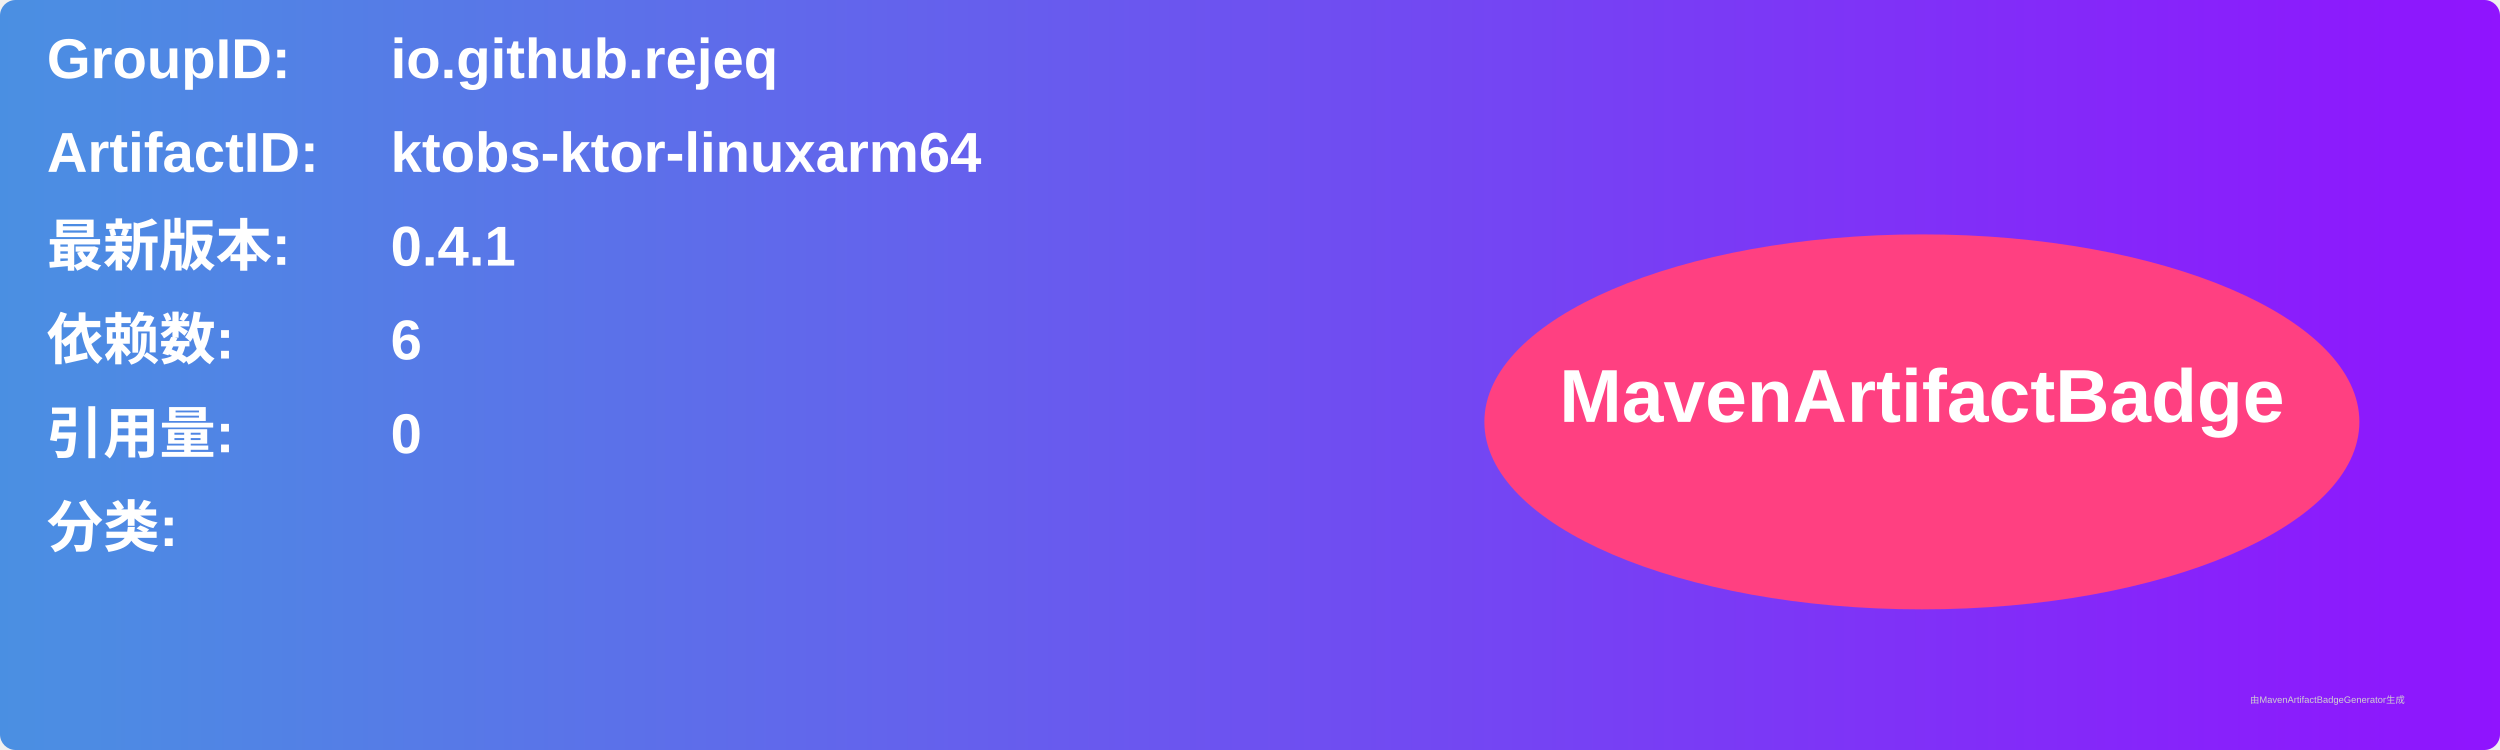
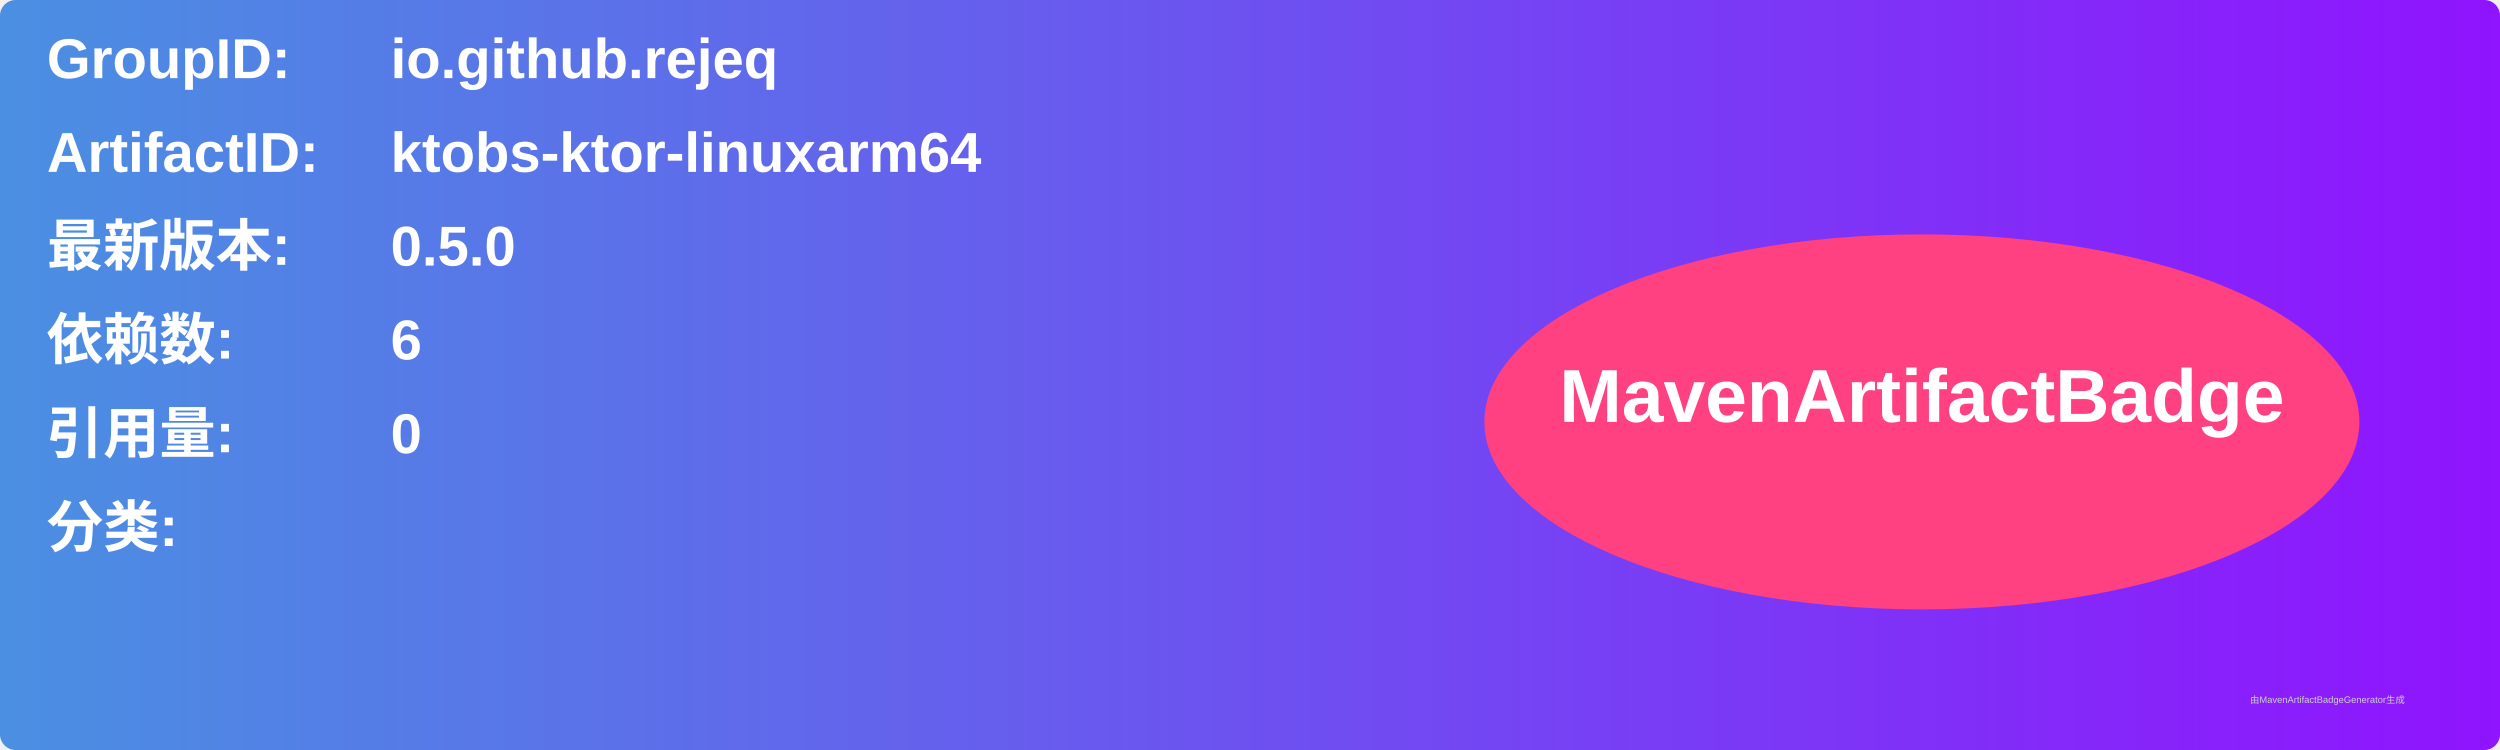
<svg xmlns="http://www.w3.org/2000/svg" width="800" height="240" viewBox="0 0 800 240">
  <linearGradient id="grad" x1="0%" y1="0%" x2="100%" y2="0%">
    <stop offset="0%" stop-color="#4a90e2" />
    <stop offset="100%" stop-color="#9013fe" />
  </linearGradient>
  <rect width="100%" height="100%" rx="5" ry="5" fill="url(#grad)" />
  <g transform="translate(15, 15)">
    <text x="0" y="10" font-family="Arial" font-size="18" fill="white" font-weight="bold" width="260">GroupID:</text>
    <text x="110" y="10" font-family="Arial" font-size="18" fill="white" font-weight="bold" width="460">io.github.rejeq</text>
    <text x="0" y="40" font-family="Arial" font-size="18" fill="white" font-weight="bold" width="260">ArtifactID:</text>
    <text x="110" y="40" font-family="Arial" font-size="18" fill="white" font-weight="bold" width="460">ktobs-ktor-linuxarm64</text>
    <text x="0" y="70" font-family="Arial" font-size="18" fill="white" font-weight="bold">最新版本:</text>
    <text x="110" y="70" font-family="Arial" font-size="18" fill="white" font-weight="bold">
-       <tspan font-weight="bold">0.4.1</tspan>
+       <tspan font-weight="bold">0.5.0</tspan>
    </text>
    <text x="0" y="100" font-family="Arial" font-size="18" fill="white" font-weight="bold">依赖数: </text>
    <text x="110" y="100" font-family="Arial" font-size="18" fill="white">
      <tspan font-weight="bold">6</tspan>
    </text>
    <text x="0" y="130" font-family="Arial" font-size="18" fill="white" font-weight="bold">引用量: </text>
    <text x="110" y="130" font-family="Arial" font-size="18" fill="white">
      <tspan font-weight="bold">0</tspan>
    </text>
    <text x="0" y="160" font-family="Arial" font-size="18" fill="white" font-weight="bold">分类:</text>
    <text x="10" y="190" font-family="Arial" font-size="10" fill="white">
      <tspan font-weight="bold" />
    </text>
    <ellipse cx="600" cy="120" rx="140" ry="60" fill="#ff4081" />
    <text x="600" y="120" text-anchor="middle" font-family="Arial" font-size="24" fill="white" font-weight="bold">MavenArtifactBadge</text>
  </g>
  <text x="720" y="225" font-family="Arial" font-size="3" fill="#d0d0d0">由MavenArtifactBadgeGenerator生成</text>
</svg>
